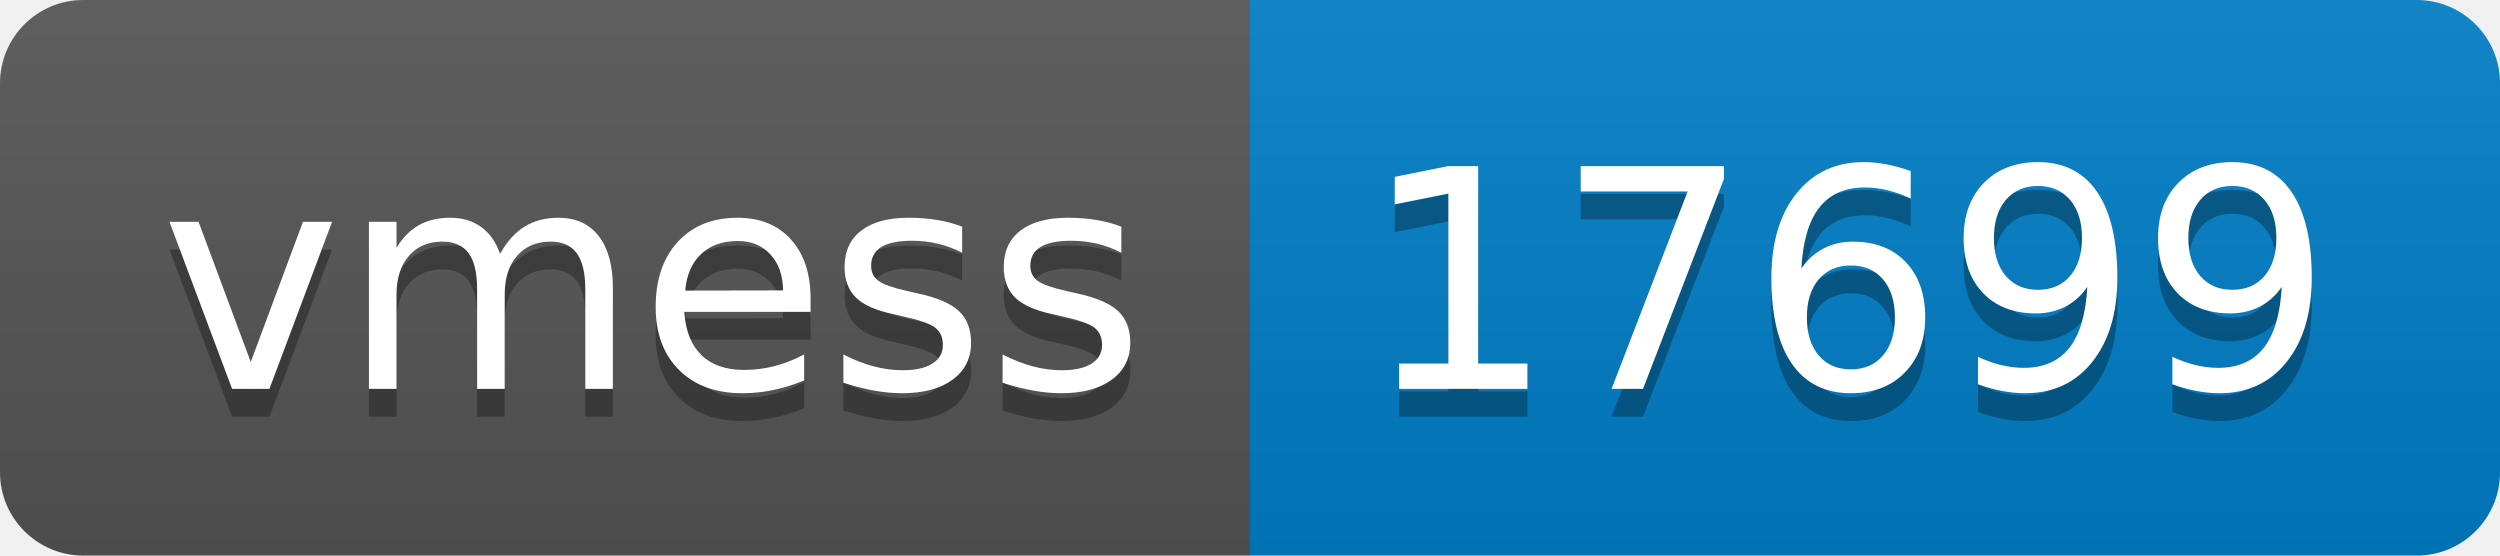
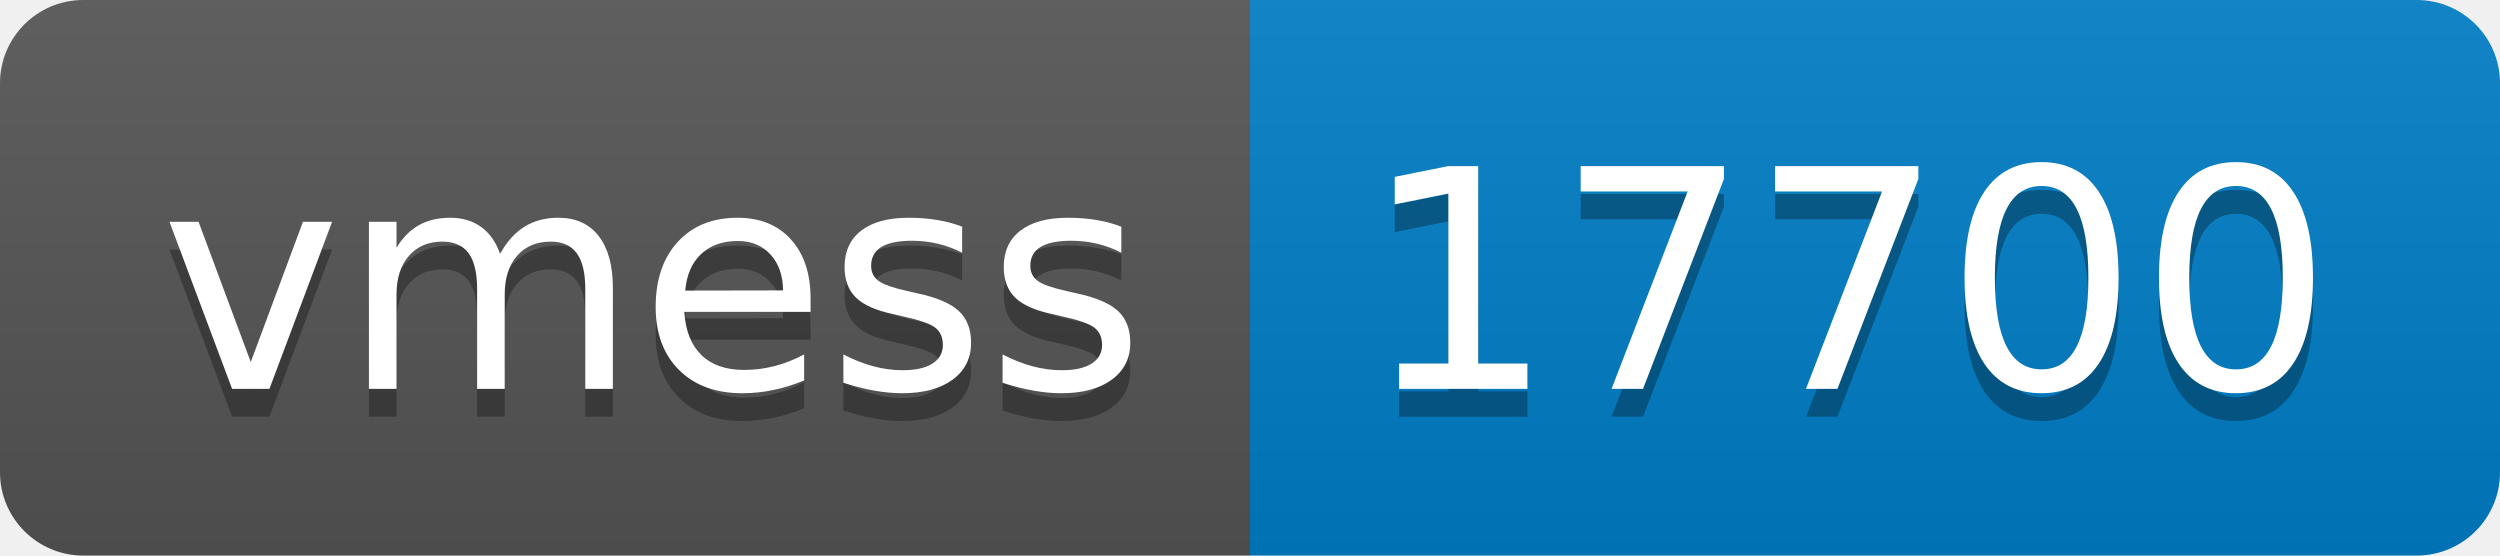
- <svg xmlns="http://www.w3.org/2000/svg" width="90" height="20" role="img" aria-label="vmess: 17699">
+ <svg xmlns="http://www.w3.org/2000/svg" width="90" height="20" role="img" aria-label="vmess: 17700">
  <linearGradient id="s" x2="0" y2="100%">
    <stop offset="0" stop-color="#bbb" stop-opacity=".1" />
    <stop offset="1" stop-opacity=".1" />
  </linearGradient>
  <clipPath id="r">
    <rect width="90" height="20" rx="3" fill="#fff" />
  </clipPath>
  <g clip-path="url(#r)">
    <rect width="45" height="20" fill="#555" />
    <rect x="45" width="45" height="20" fill="#007ec6" />
    <rect width="90" height="20" fill="url(#s)" />
  </g>
  <g fill="#fff" text-anchor="middle" font-family="Verdana,Geneva,DejaVu Sans,sans-serif" text-rendering="geometricPrecision" font-size="110">
    <text aria-hidden="true" x="235" y="150" fill="#010101" fill-opacity=".3" transform="scale(.1)" textLength="350">vmess</text>
    <text x="235" y="140" transform="scale(.1)" fill="#fff" textLength="350">vmess</text>
-     <text aria-hidden="true" x="665" y="150" fill="#010101" fill-opacity=".3" transform="scale(.1)" textLength="350">17699</text>
-     <text x="665" y="140" transform="scale(.1)" fill="#fff" textLength="350">17699</text>
+     <text aria-hidden="true" x="665" y="150" fill="#010101" fill-opacity=".3" transform="scale(.1)" textLength="350">17700</text>
+     <text x="665" y="140" transform="scale(.1)" fill="#fff" textLength="350">17700</text>
  </g>
</svg>
